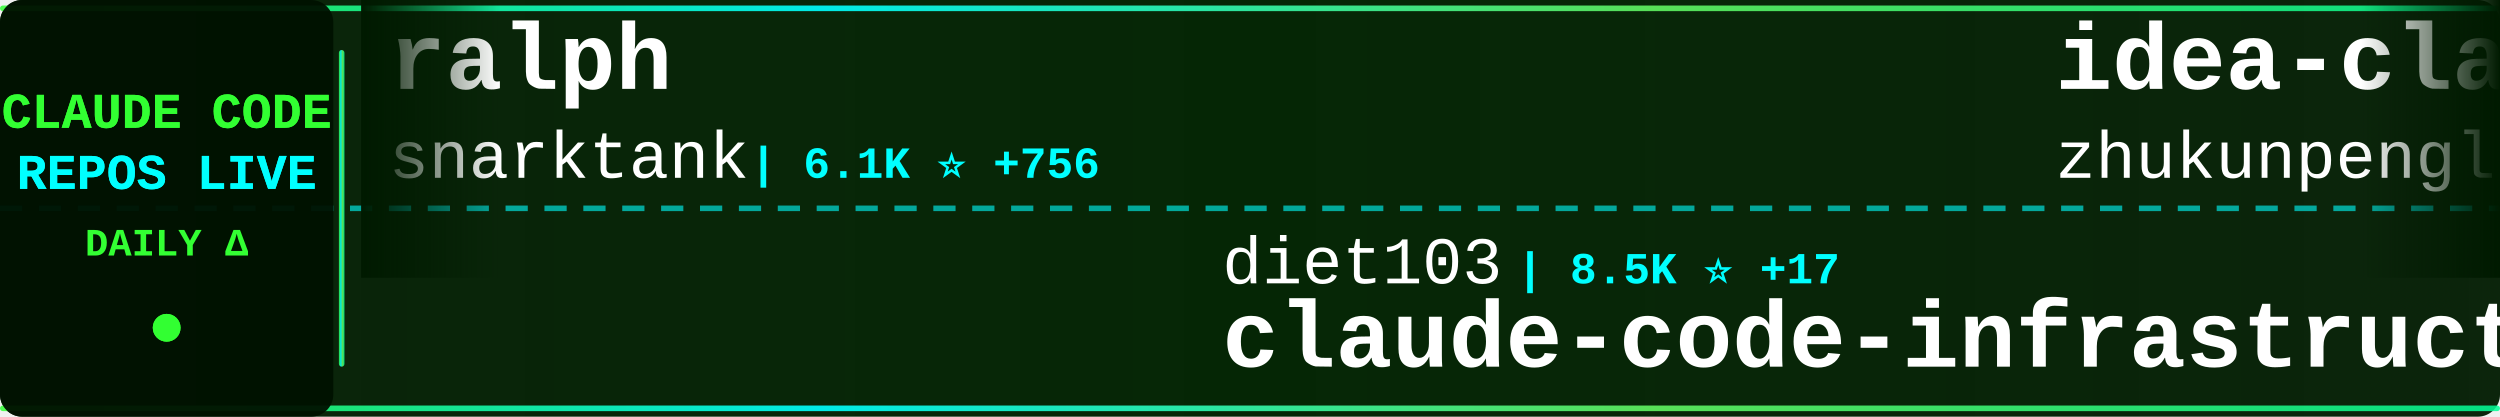
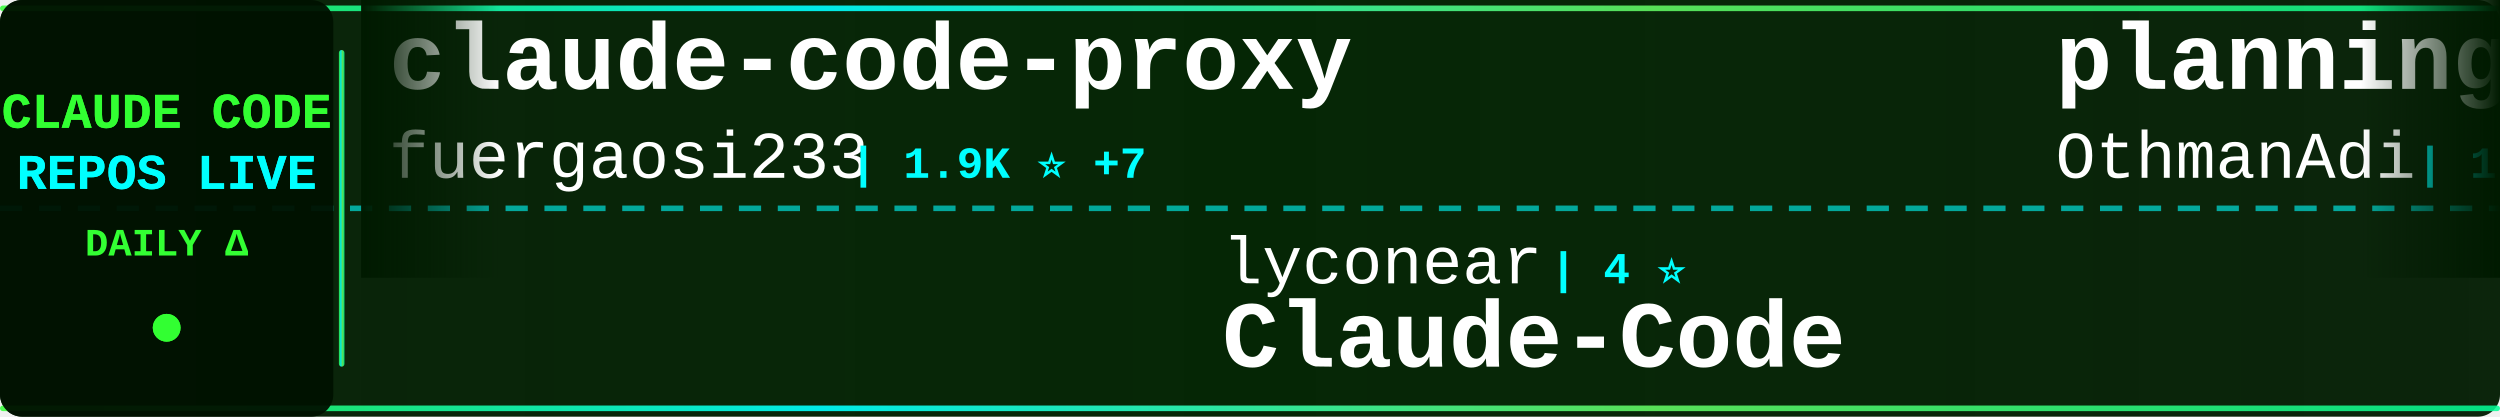
<svg xmlns="http://www.w3.org/2000/svg" width="900" height="150">
  <defs>
    <linearGradient id="tickerBg" x1="0%" y1="0%" x2="100%" y2="0%">
      <stop offset="0%" style="stop-color:#001a00;stop-opacity:0.95" />
      <stop offset="50%" style="stop-color:#002200;stop-opacity:0.98" />
      <stop offset="100%" style="stop-color:#001a00;stop-opacity:0.95" />
    </linearGradient>
    <linearGradient id="borderGrad" x1="0%" y1="0%" x2="100%" y2="0%">
      <stop offset="0%" style="stop-color:#33ff33;stop-opacity:0.85">
        <animate attributeName="stop-opacity" values="0.85;1;0.85" dur="2s" repeatCount="indefinite" />
      </stop>
      <stop offset="33%" style="stop-color:#00ffff;stop-opacity:0.9">
        <animate attributeName="stop-opacity" values="0.9;1;0.9" dur="2.2s" repeatCount="indefinite" />
      </stop>
      <stop offset="66%" style="stop-color:#66ff66;stop-opacity:0.85">
        <animate attributeName="stop-opacity" values="0.85;1;0.85" dur="1.8s" repeatCount="indefinite" />
      </stop>
      <stop offset="100%" style="stop-color:#00ff99;stop-opacity:0.85">
        <animate attributeName="stop-opacity" values="0.85;1;0.85" dur="2s" repeatCount="indefinite" />
      </stop>
    </linearGradient>
    <filter id="textGlow">
      <feGaussianBlur stdDeviation="0.1" result="coloredBlur" />
      <feMerge>
        <feMergeNode in="coloredBlur" />
        <feMergeNode in="SourceGraphic" />
      </feMerge>
    </filter>
    <filter id="metricGlow">
      <feGaussianBlur stdDeviation="0.2" result="coloredBlur" />
      <feMerge>
        <feMergeNode in="coloredBlur" />
        <feMergeNode in="SourceGraphic" />
      </feMerge>
    </filter>
    <linearGradient id="leftFade" x1="0%" y1="0%" x2="100%" y2="0%">
      <stop offset="0%" style="stop-color:#001a00;stop-opacity:1" />
      <stop offset="100%" style="stop-color:#001a00;stop-opacity:0" />
    </linearGradient>
    <linearGradient id="rightFade" x1="0%" y1="0%" x2="100%" y2="0%">
      <stop offset="0%" style="stop-color:#001a00;stop-opacity:0" />
      <stop offset="100%" style="stop-color:#001a00;stop-opacity:1" />
    </linearGradient>
  </defs>
  <rect width="900" height="150" fill="url(#tickerBg)" rx="8" />
  <rect x="0" y="2" width="900" height="2" fill="url(#borderGrad)" rx="1" />
  <rect x="0" y="146" width="900" height="2" fill="url(#borderGrad)" rx="1" />
  <line x1="0" y1="75" x2="900" y2="75" stroke="#00ffff" stroke-width="2" stroke-dasharray="8 6" opacity="0.6" />
  <rect x="0" y="0" width="120" height="150" fill="#001100" opacity="0.95" rx="8" />
  <text x="60" y="46" font-family="'Courier New', monospace" font-size="18" font-weight="bold" fill="#33ff33" text-anchor="middle" filter="url(#textGlow)">
    CLAUDE CODE
  </text>
  <text x="60" y="68" font-family="'Courier New', monospace" font-size="18" font-weight="bold" fill="#00ffff" text-anchor="middle" filter="url(#textGlow)">
    REPOS LIVE
  </text>
  <text x="60" y="92" font-family="'Courier New', monospace" font-size="14" font-weight="bold" fill="#33ff33" text-anchor="middle">
    DAILY Δ
  </text>
  <circle cx="60" cy="118" r="5" fill="#33ff33" filter="url(#metricGlow)">
    <animate attributeName="r" values="4;6;4" dur="1.5s" repeatCount="indefinite" />
    <animate attributeName="opacity" values="0.6;1;0.6" dur="1.5s" repeatCount="indefinite" />
  </circle>
  <rect x="122" y="18" width="2" height="114" fill="url(#borderGrad)" rx="1" />
  <clipPath id="tickerClip">
    <rect x="130" y="0" width="770" height="150" />
  </clipPath>
  <g clip-path="url(#tickerClip)">
    <g id="tickerItems">
      <animateTransform attributeName="transform" attributeType="XML" type="translate" from="0 0" to="-3000 0" dur="54s" repeatCount="indefinite" />
      <g transform="translate(0, 0)">
-         <text x="140" y="32" font-family="'Courier New', monospace" font-size="34" font-weight="bold" fill="#ffffff">ralph</text>
-         <text x="140" y="64" font-family="'Courier New', monospace" font-size="24" font-weight="normal" fill="#ffffff" opacity="1.0">snarktank</text>
-         <text x="270" y="64" font-family="'Courier New', monospace" font-size="16" font-weight="bold" fill="#00ffff"> | 6.1K ⭐ +756</text>
+         <text x="140" y="32" font-family="'Courier New', monospace" font-size="34" font-weight="bold" fill="#ffffff">claude-code-proxy</text>
+         <text x="140" y="64" font-family="'Courier New', monospace" font-size="24" font-weight="normal" fill="#ffffff" opacity="1.0">fuergaosi233</text>
+         <text x="306" y="64" font-family="'Courier New', monospace" font-size="16" font-weight="bold" fill="#00ffff"> | 1.9K ⭐ +7</text>
      </g>
      <g transform="translate(300, 0)">
-         <text x="140" y="102" font-family="'Courier New', monospace" font-size="24" font-weight="normal" fill="#ffffff" opacity="1.0">diet103</text>
-         <text x="246" y="102" font-family="'Courier New', monospace" font-size="16" font-weight="bold" fill="#00ffff"> | 8.5K ⭐ +17</text>
-         <text x="140" y="132" font-family="'Courier New', monospace" font-size="34" font-weight="bold" fill="#ffffff">claude-code-infrastructu...</text>
+         <text x="140" y="102" font-family="'Courier New', monospace" font-size="24" font-weight="normal" fill="#ffffff" opacity="1.0">lyconear</text>
+         <text x="258" y="102" font-family="'Courier New', monospace" font-size="16" font-weight="bold" fill="#00ffff"> | 4 ⭐</text>
+         <text x="140" y="132" font-family="'Courier New', monospace" font-size="34" font-weight="bold" fill="#ffffff">Claude-Code</text>
      </g>
      <g transform="translate(600, 0)">
-         <text x="140" y="32" font-family="'Courier New', monospace" font-size="34" font-weight="bold" fill="#ffffff">idea-claude-code-gui</text>
-         <text x="140" y="64" font-family="'Courier New', monospace" font-size="24" font-weight="normal" fill="#ffffff" opacity="1.0">zhukunpenglinyutong</text>
-         <text x="390" y="64" font-family="'Courier New', monospace" font-size="16" font-weight="bold" fill="#00ffff"> | 772 ⭐ +7</text>
+         <text x="140" y="32" font-family="'Courier New', monospace" font-size="34" font-weight="bold" fill="#ffffff">planning-with-files</text>
+         <text x="140" y="64" font-family="'Courier New', monospace" font-size="24" font-weight="normal" fill="#ffffff" opacity="1.0">OthmanAdi</text>
+         <text x="270" y="64" font-family="'Courier New', monospace" font-size="16" font-weight="bold" fill="#00ffff"> | 10.5K ⭐ +264</text>
      </g>
      <g transform="translate(900, 0)">
-         <text x="140" y="102" font-family="'Courier New', monospace" font-size="24" font-weight="normal" fill="#ffffff" opacity="1.0">nishimoto265</text>
-         <text x="306" y="102" font-family="'Courier New', monospace" font-size="16" font-weight="bold" fill="#00ffff"> | 477 ⭐ +1</text>
-         <text x="140" y="132" font-family="'Courier New', monospace" font-size="34" font-weight="bold" fill="#ffffff">Claude-Code-Communicatio...</text>
+         <text x="140" y="102" font-family="'Courier New', monospace" font-size="24" font-weight="normal" fill="#ffffff" opacity="1.0">ComposioHQ</text>
+         <text x="282" y="102" font-family="'Courier New', monospace" font-size="16" font-weight="bold" fill="#00ffff"> | 23.4K ⭐ +805</text>
+         <text x="140" y="132" font-family="'Courier New', monospace" font-size="34" font-weight="bold" fill="#ffffff">awesome-claude-skills</text>
      </g>
      <g transform="translate(1200, 0)">
-         <text x="140" y="32" font-family="'Courier New', monospace" font-size="34" font-weight="bold" fill="#ffffff">claude-code-mastering</text>
-         <text x="140" y="64" font-family="'Courier New', monospace" font-size="24" font-weight="normal" fill="#ffffff" opacity="1.0">revfactory</text>
-         <text x="282" y="64" font-family="'Courier New', monospace" font-size="16" font-weight="bold" fill="#00ffff"> | 739 ⭐ +3</text>
+         <text x="140" y="32" font-family="'Courier New', monospace" font-size="34" font-weight="bold" fill="#ffffff">claude-code-router</text>
+         <text x="140" y="64" font-family="'Courier New', monospace" font-size="24" font-weight="normal" fill="#ffffff" opacity="1.0">musistudio</text>
+         <text x="282" y="64" font-family="'Courier New', monospace" font-size="16" font-weight="bold" fill="#00ffff"> | 26.2K ⭐ +108</text>
      </g>
      <g transform="translate(1500, 0)">
-         <text x="140" y="102" font-family="'Courier New', monospace" font-size="24" font-weight="normal" fill="#ffffff" opacity="1.0">Piebald-AI</text>
-         <text x="282" y="102" font-family="'Courier New', monospace" font-size="16" font-weight="bold" fill="#00ffff"> | 3.2K ⭐ +40</text>
-         <text x="140" y="132" font-family="'Courier New', monospace" font-size="34" font-weight="bold" fill="#ffffff">claude-code-system-promp...</text>
+         <text x="140" y="102" font-family="'Courier New', monospace" font-size="24" font-weight="normal" fill="#ffffff" opacity="1.0">zebbern</text>
+         <text x="246" y="102" font-family="'Courier New', monospace" font-size="16" font-weight="bold" fill="#00ffff"> | 3.1K ⭐ +9</text>
+         <text x="140" y="132" font-family="'Courier New', monospace" font-size="34" font-weight="bold" fill="#ffffff">claude-code-guide</text>
      </g>
      <g transform="translate(1800, 0)">
-         <text x="140" y="32" font-family="'Courier New', monospace" font-size="34" font-weight="bold" fill="#ffffff">claude-code-ide.el</text>
-         <text x="140" y="64" font-family="'Courier New', monospace" font-size="24" font-weight="normal" fill="#ffffff" opacity="1.0">manzaltu</text>
-         <text x="258" y="64" font-family="'Courier New', monospace" font-size="16" font-weight="bold" fill="#00ffff"> | 1.3K ⭐ +5</text>
+         <text x="140" y="32" font-family="'Courier New', monospace" font-size="34" font-weight="bold" fill="#ffffff">opcode</text>
+         <text x="140" y="64" font-family="'Courier New', monospace" font-size="24" font-weight="normal" fill="#ffffff" opacity="1.0">winfunc</text>
+         <text x="246" y="64" font-family="'Courier New', monospace" font-size="16" font-weight="bold" fill="#00ffff"> | 20.1K ⭐ +29</text>
      </g>
      <g transform="translate(2100, 0)">
-         <text x="140" y="102" font-family="'Courier New', monospace" font-size="24" font-weight="normal" fill="#ffffff" opacity="1.0">anthropics</text>
-         <text x="282" y="102" font-family="'Courier New', monospace" font-size="16" font-weight="bold" fill="#00ffff"> | 47.5K ⭐ +1.2K</text>
-         <text x="140" y="132" font-family="'Courier New', monospace" font-size="34" font-weight="bold" fill="#ffffff">skills</text>
+         <text x="140" y="102" font-family="'Courier New', monospace" font-size="24" font-weight="normal" fill="#ffffff" opacity="1.0">alirezarezvani</text>
+         <text x="330" y="102" font-family="'Courier New', monospace" font-size="16" font-weight="bold" fill="#00ffff"> | 1.1K ⭐ +123</text>
+         <text x="140" y="132" font-family="'Courier New', monospace" font-size="34" font-weight="bold" fill="#ffffff">claude-skills</text>
      </g>
      <g transform="translate(2400, 0)">
-         <text x="140" y="32" font-family="'Courier New', monospace" font-size="34" font-weight="bold" fill="#ffffff">claude-skills</text>
-         <text x="140" y="64" font-family="'Courier New', monospace" font-size="24" font-weight="normal" fill="#ffffff" opacity="1.0">alirezarezvani</text>
-         <text x="330" y="64" font-family="'Courier New', monospace" font-size="16" font-weight="bold" fill="#00ffff"> | 1.1K ⭐ +121</text>
+         <text x="140" y="32" font-family="'Courier New', monospace" font-size="34" font-weight="bold" fill="#ffffff">agents</text>
+         <text x="140" y="64" font-family="'Courier New', monospace" font-size="24" font-weight="normal" fill="#ffffff" opacity="1.0">wshobson</text>
+         <text x="258" y="64" font-family="'Courier New', monospace" font-size="16" font-weight="bold" fill="#00ffff"> | 26.2K ⭐ +137</text>
      </g>
      <g transform="translate(2700, 0)">
-         <text x="140" y="102" font-family="'Courier New', monospace" font-size="24" font-weight="normal" fill="#ffffff" opacity="1.0">zebbern</text>
-         <text x="246" y="102" font-family="'Courier New', monospace" font-size="16" font-weight="bold" fill="#00ffff"> | 3.1K ⭐ +7</text>
-         <text x="140" y="132" font-family="'Courier New', monospace" font-size="34" font-weight="bold" fill="#ffffff">claude-code-guide</text>
+         <text x="140" y="102" font-family="'Courier New', monospace" font-size="24" font-weight="normal" fill="#ffffff" opacity="1.0">obra</text>
+         <text x="210" y="102" font-family="'Courier New', monospace" font-size="16" font-weight="bold" fill="#00ffff"> | 32.1K ⭐ +1.3K</text>
+         <text x="140" y="132" font-family="'Courier New', monospace" font-size="34" font-weight="bold" fill="#ffffff">superpowers</text>
      </g>
      <g transform="translate(3000, 0)">
-         <text x="140" y="32" font-family="'Courier New', monospace" font-size="34" font-weight="bold" fill="#ffffff">ralph</text>
-         <text x="140" y="64" font-family="'Courier New', monospace" font-size="24" font-weight="normal" fill="#ffffff" opacity="1.0">snarktank</text>
-         <text x="270" y="64" font-family="'Courier New', monospace" font-size="16" font-weight="bold" fill="#00ffff"> | 6.1K ⭐ +756</text>
+         <text x="140" y="32" font-family="'Courier New', monospace" font-size="34" font-weight="bold" fill="#ffffff">claude-code-proxy</text>
+         <text x="140" y="64" font-family="'Courier New', monospace" font-size="24" font-weight="normal" fill="#ffffff" opacity="1.0">fuergaosi233</text>
+         <text x="306" y="64" font-family="'Courier New', monospace" font-size="16" font-weight="bold" fill="#00ffff"> | 1.9K ⭐ +7</text>
      </g>
      <g transform="translate(3300, 0)">
-         <text x="140" y="102" font-family="'Courier New', monospace" font-size="24" font-weight="normal" fill="#ffffff" opacity="1.0">diet103</text>
-         <text x="246" y="102" font-family="'Courier New', monospace" font-size="16" font-weight="bold" fill="#00ffff"> | 8.5K ⭐ +17</text>
-         <text x="140" y="132" font-family="'Courier New', monospace" font-size="34" font-weight="bold" fill="#ffffff">claude-code-infrastructu...</text>
+         <text x="140" y="102" font-family="'Courier New', monospace" font-size="24" font-weight="normal" fill="#ffffff" opacity="1.0">lyconear</text>
+         <text x="258" y="102" font-family="'Courier New', monospace" font-size="16" font-weight="bold" fill="#00ffff"> | 4 ⭐</text>
+         <text x="140" y="132" font-family="'Courier New', monospace" font-size="34" font-weight="bold" fill="#ffffff">Claude-Code</text>
      </g>
      <g transform="translate(3600, 0)">
-         <text x="140" y="32" font-family="'Courier New', monospace" font-size="34" font-weight="bold" fill="#ffffff">idea-claude-code-gui</text>
-         <text x="140" y="64" font-family="'Courier New', monospace" font-size="24" font-weight="normal" fill="#ffffff" opacity="1.0">zhukunpenglinyutong</text>
-         <text x="390" y="64" font-family="'Courier New', monospace" font-size="16" font-weight="bold" fill="#00ffff"> | 772 ⭐ +7</text>
+         <text x="140" y="32" font-family="'Courier New', monospace" font-size="34" font-weight="bold" fill="#ffffff">planning-with-files</text>
+         <text x="140" y="64" font-family="'Courier New', monospace" font-size="24" font-weight="normal" fill="#ffffff" opacity="1.0">OthmanAdi</text>
+         <text x="270" y="64" font-family="'Courier New', monospace" font-size="16" font-weight="bold" fill="#00ffff"> | 10.5K ⭐ +264</text>
      </g>
      <g transform="translate(3900, 0)">
-         <text x="140" y="102" font-family="'Courier New', monospace" font-size="24" font-weight="normal" fill="#ffffff" opacity="1.0">nishimoto265</text>
-         <text x="306" y="102" font-family="'Courier New', monospace" font-size="16" font-weight="bold" fill="#00ffff"> | 477 ⭐ +1</text>
-         <text x="140" y="132" font-family="'Courier New', monospace" font-size="34" font-weight="bold" fill="#ffffff">Claude-Code-Communicatio...</text>
+         <text x="140" y="102" font-family="'Courier New', monospace" font-size="24" font-weight="normal" fill="#ffffff" opacity="1.0">ComposioHQ</text>
+         <text x="282" y="102" font-family="'Courier New', monospace" font-size="16" font-weight="bold" fill="#00ffff"> | 23.4K ⭐ +805</text>
+         <text x="140" y="132" font-family="'Courier New', monospace" font-size="34" font-weight="bold" fill="#ffffff">awesome-claude-skills</text>
      </g>
    </g>
  </g>
  <rect x="130" y="0" width="50" height="100" fill="url(#leftFade)" />
  <rect x="850" y="0" width="50" height="100" fill="url(#rightFade)" />
</svg>
